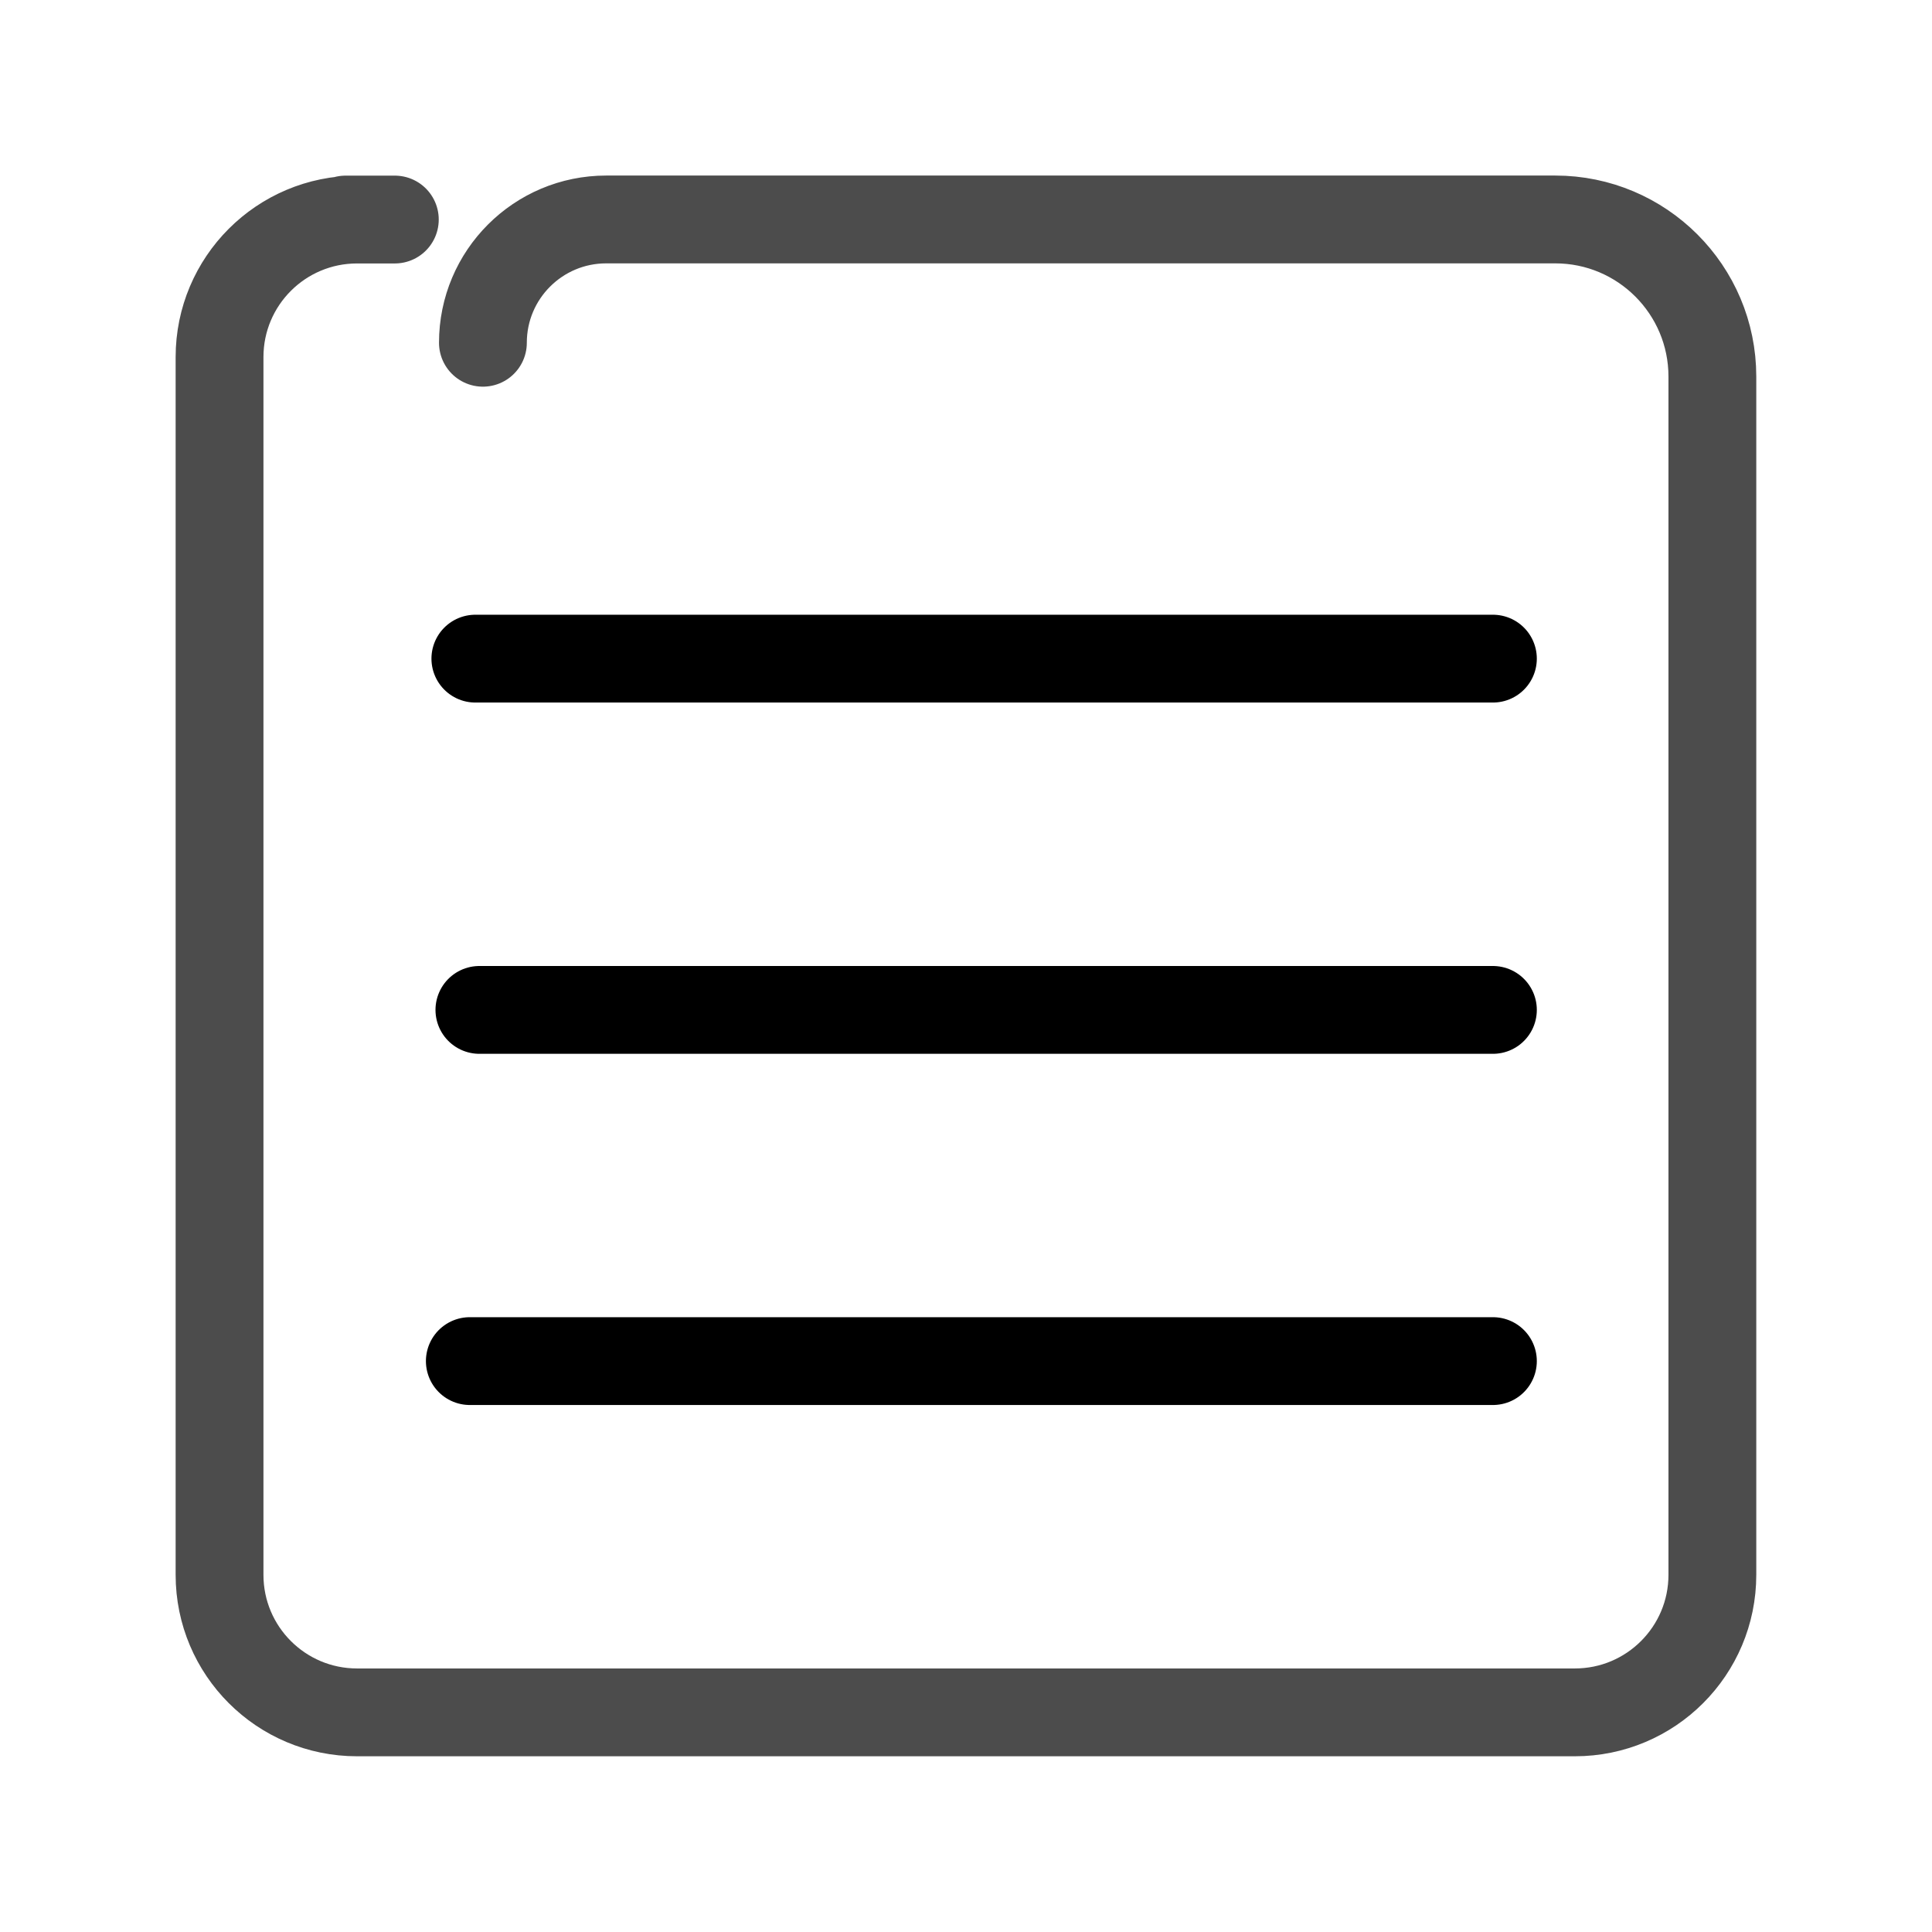
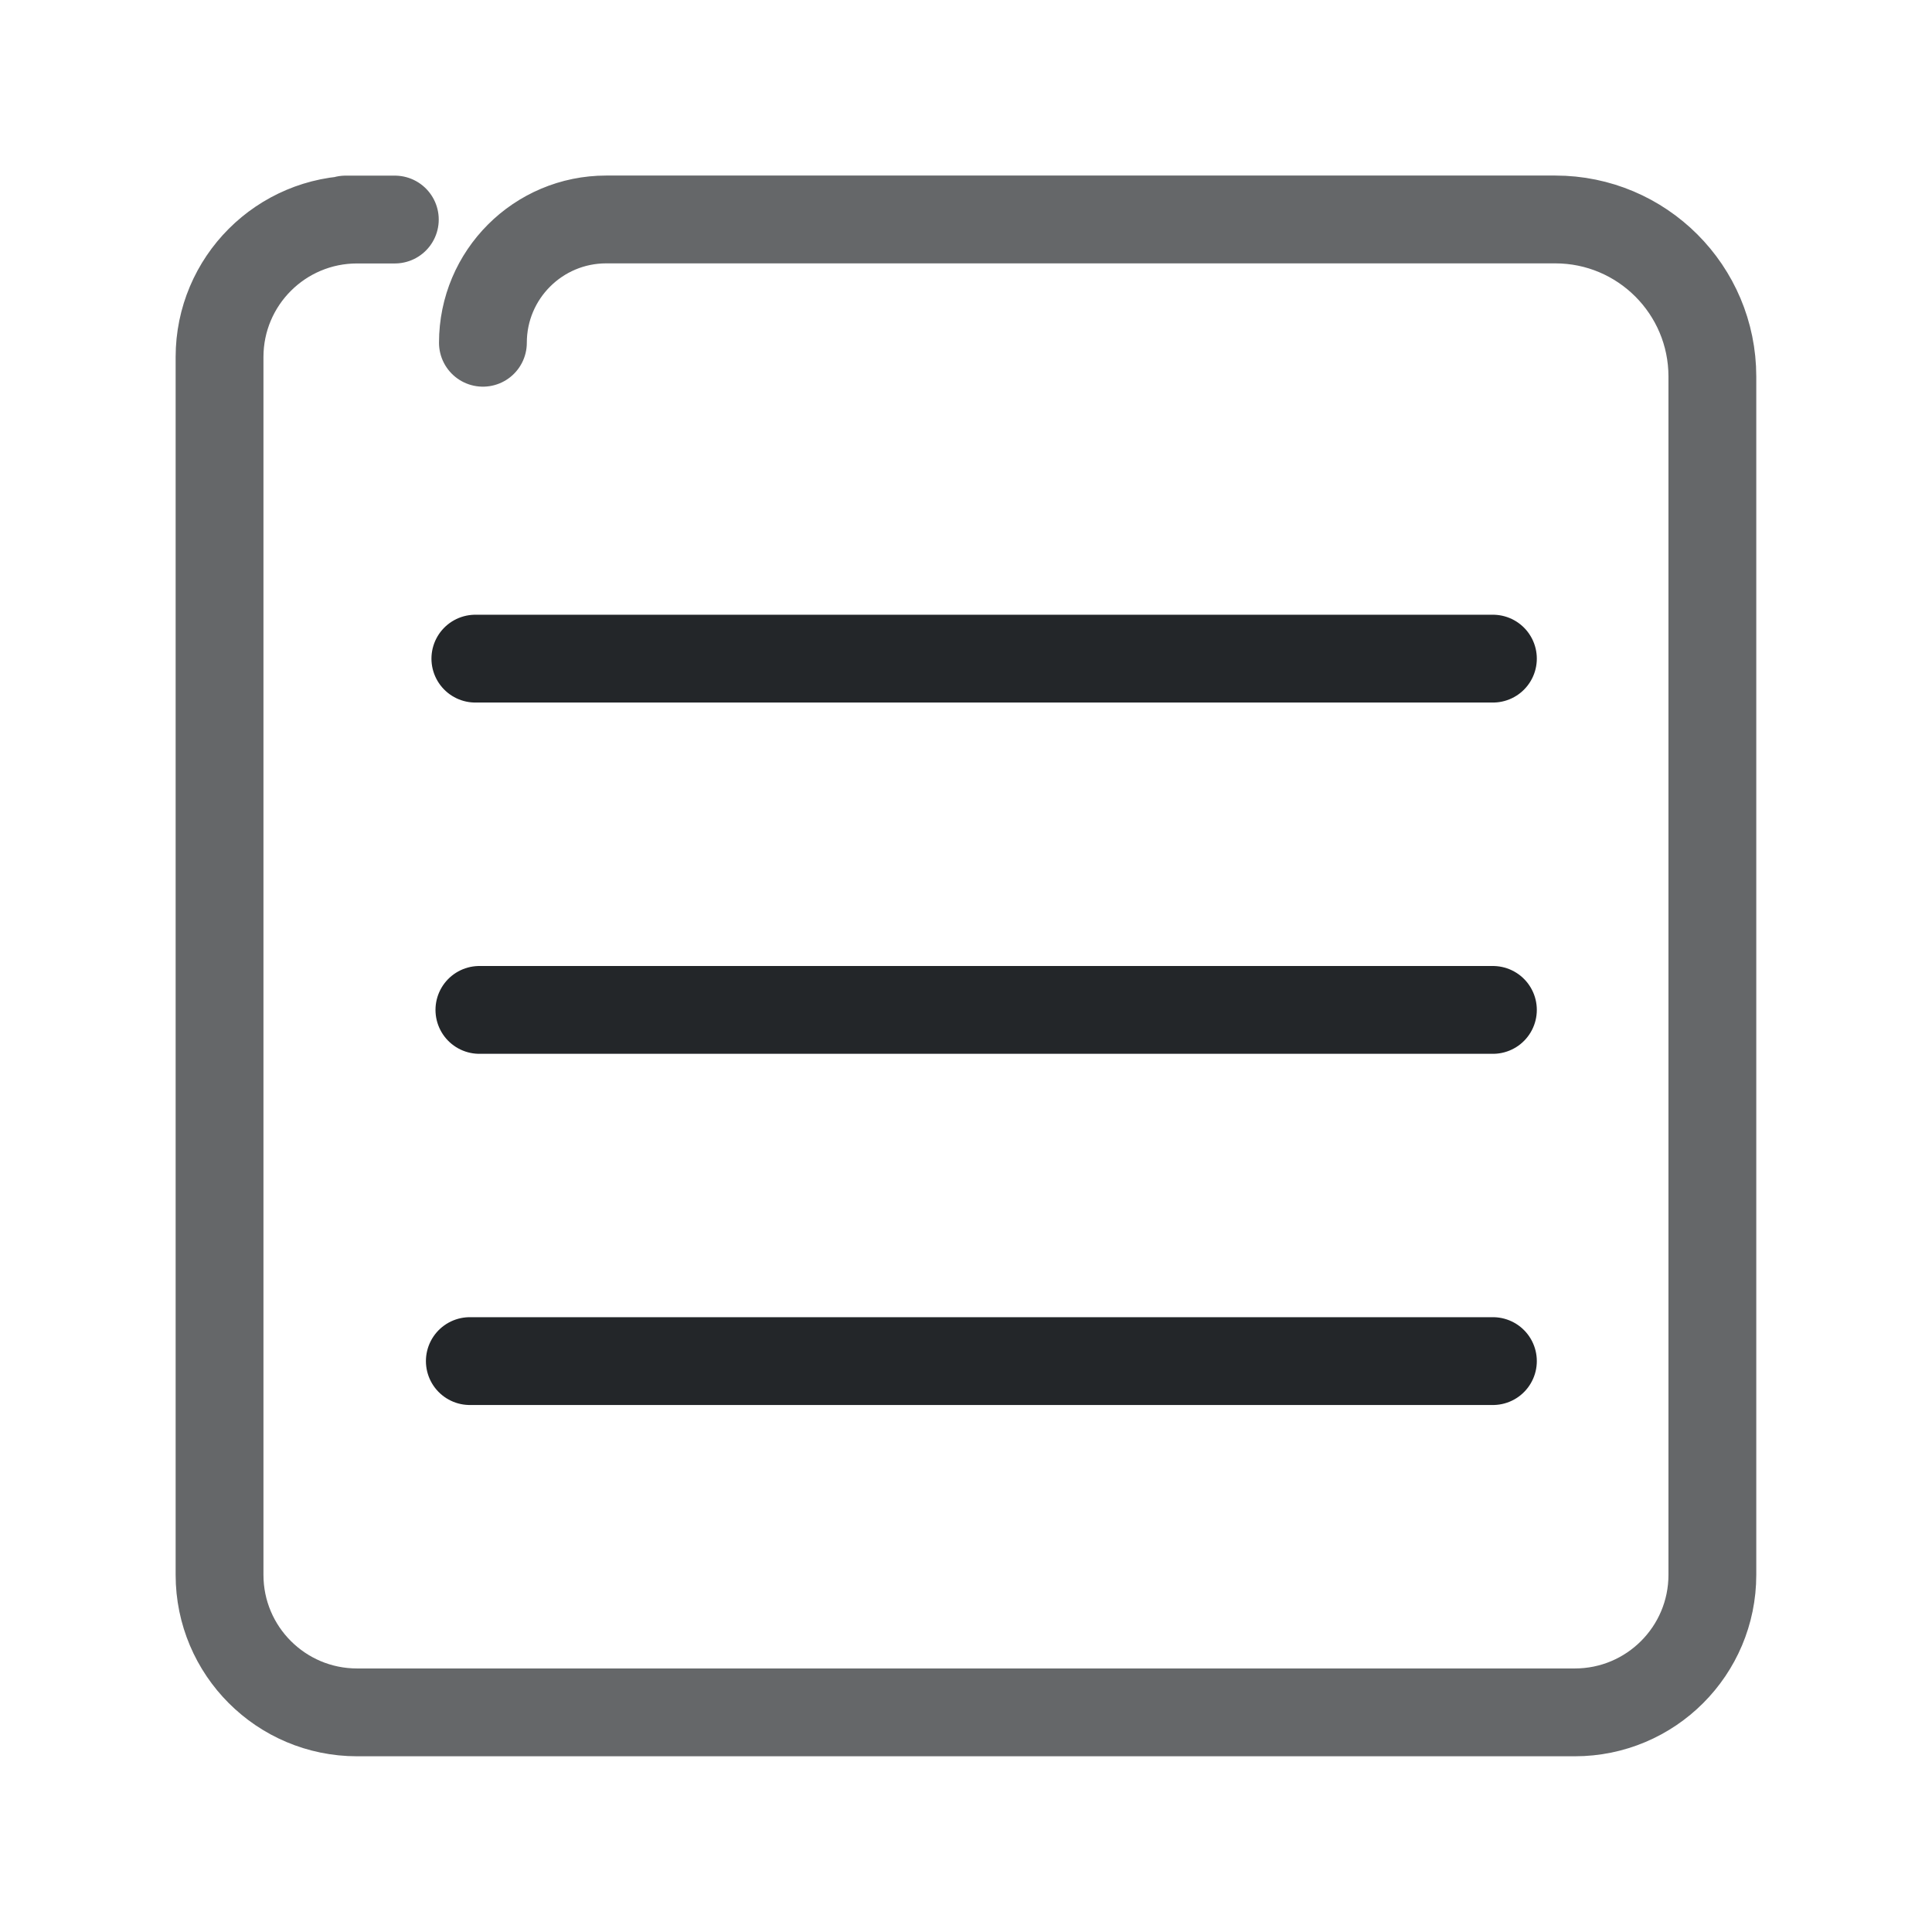
<svg xmlns="http://www.w3.org/2000/svg" width="22" height="22" version="1.1" viewBox="0 0 22 22" id="svg4">
  <defs id="defs1">
-     <style id="current-color-scheme" type="text/css">.ColorScheme-Text { color:currentColor; }</style>
+     <style id="current-color-scheme" type="text/css">.ColorScheme-Text { color:#232629; }</style>
  </defs>
  <g class="ColorScheme-Text" id="g4">
    <path d="m3.935 2.5h.561-.43c-.865 0-1.566.701-1.566 1.566v13.867c0 .865.701 1.566 1.566 1.566h13.867c.865 0 1.566-.701 1.566-1.566v-13.645c0-.988-.801-1.789-1.789-1.789h-9.132l-1.675 3e-7c-.775 1e-7-1.404.628-1.404 1.404" style="fill:none;opacity:.7;paint-order:fill markers stroke;stroke-linecap:round;stroke-linejoin:round;stroke:currentColor" id="path1" />
    <path d="m 5.413,7.5 h 11.587" style="fill:none;stroke:currentColor;stroke-linecap:round;stroke-linejoin:round;paint-order:fill markers stroke" id="path2" />
    <path d="M 17,11.5 H 5.459" style="fill:none;stroke:currentColor;stroke-linecap:round;stroke-linejoin:round;paint-order:fill markers stroke" id="path3" />
    <path d="m 5.35,15.499 h 11.65" style="fill:none;stroke:currentColor;stroke-linecap:round;stroke-linejoin:round;paint-order:fill markers stroke" id="path4" />
  </g>
</svg>
